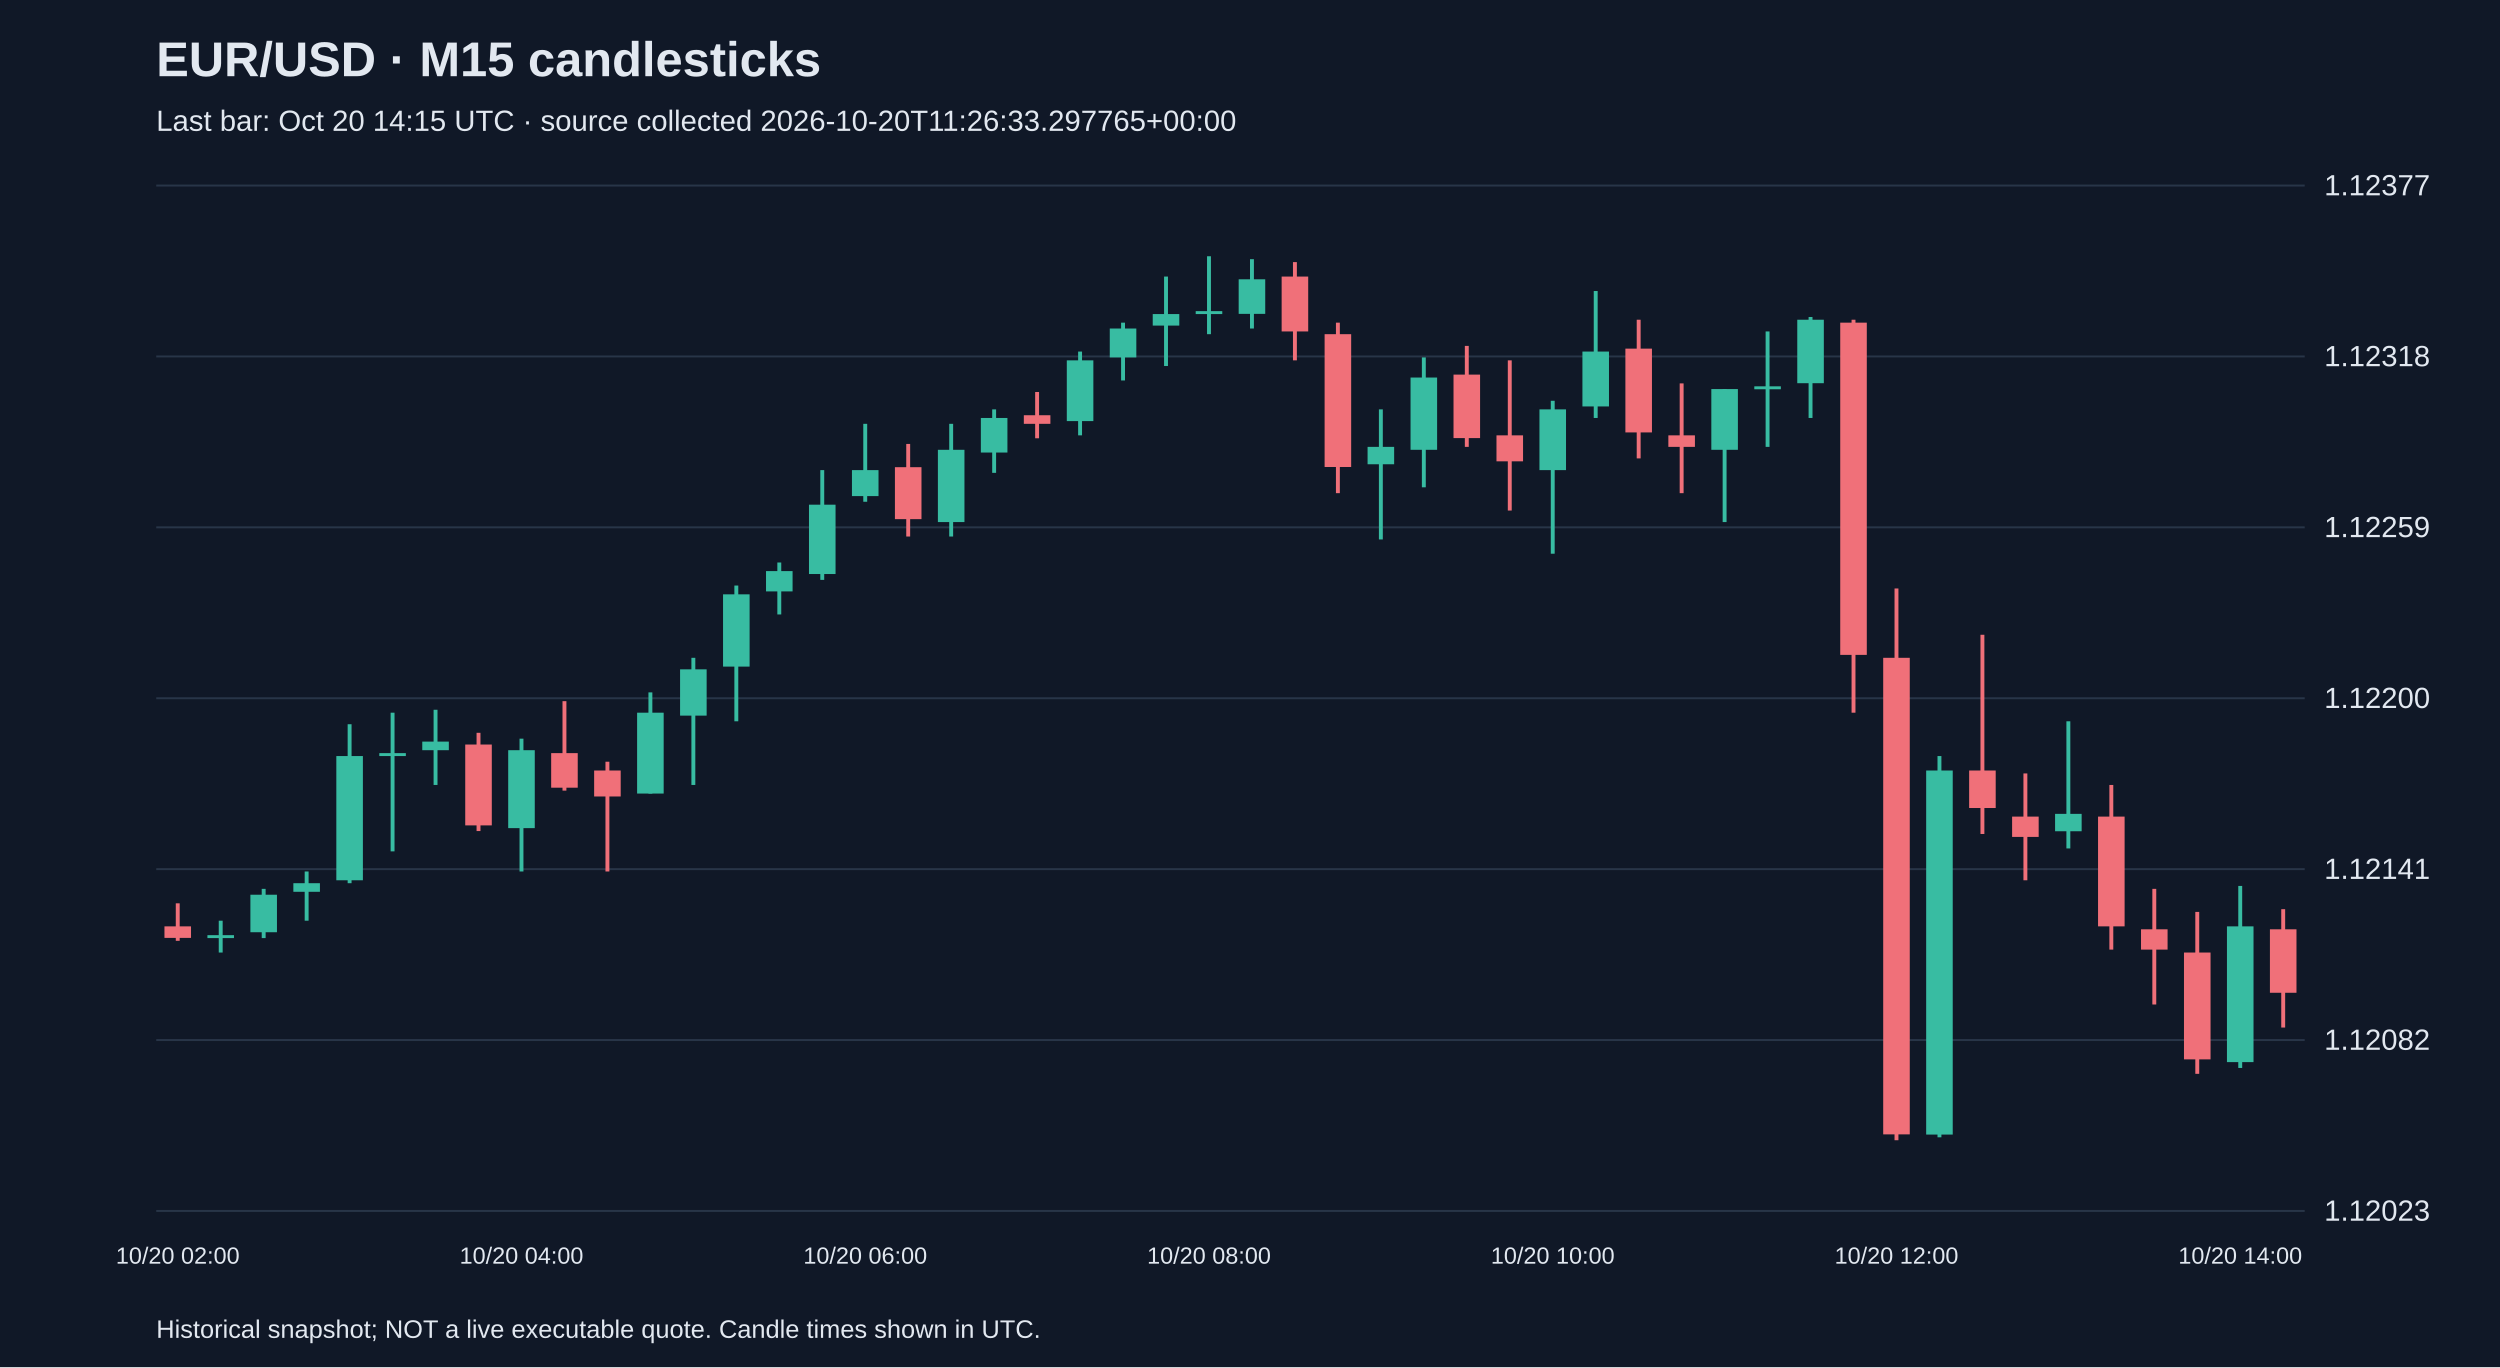
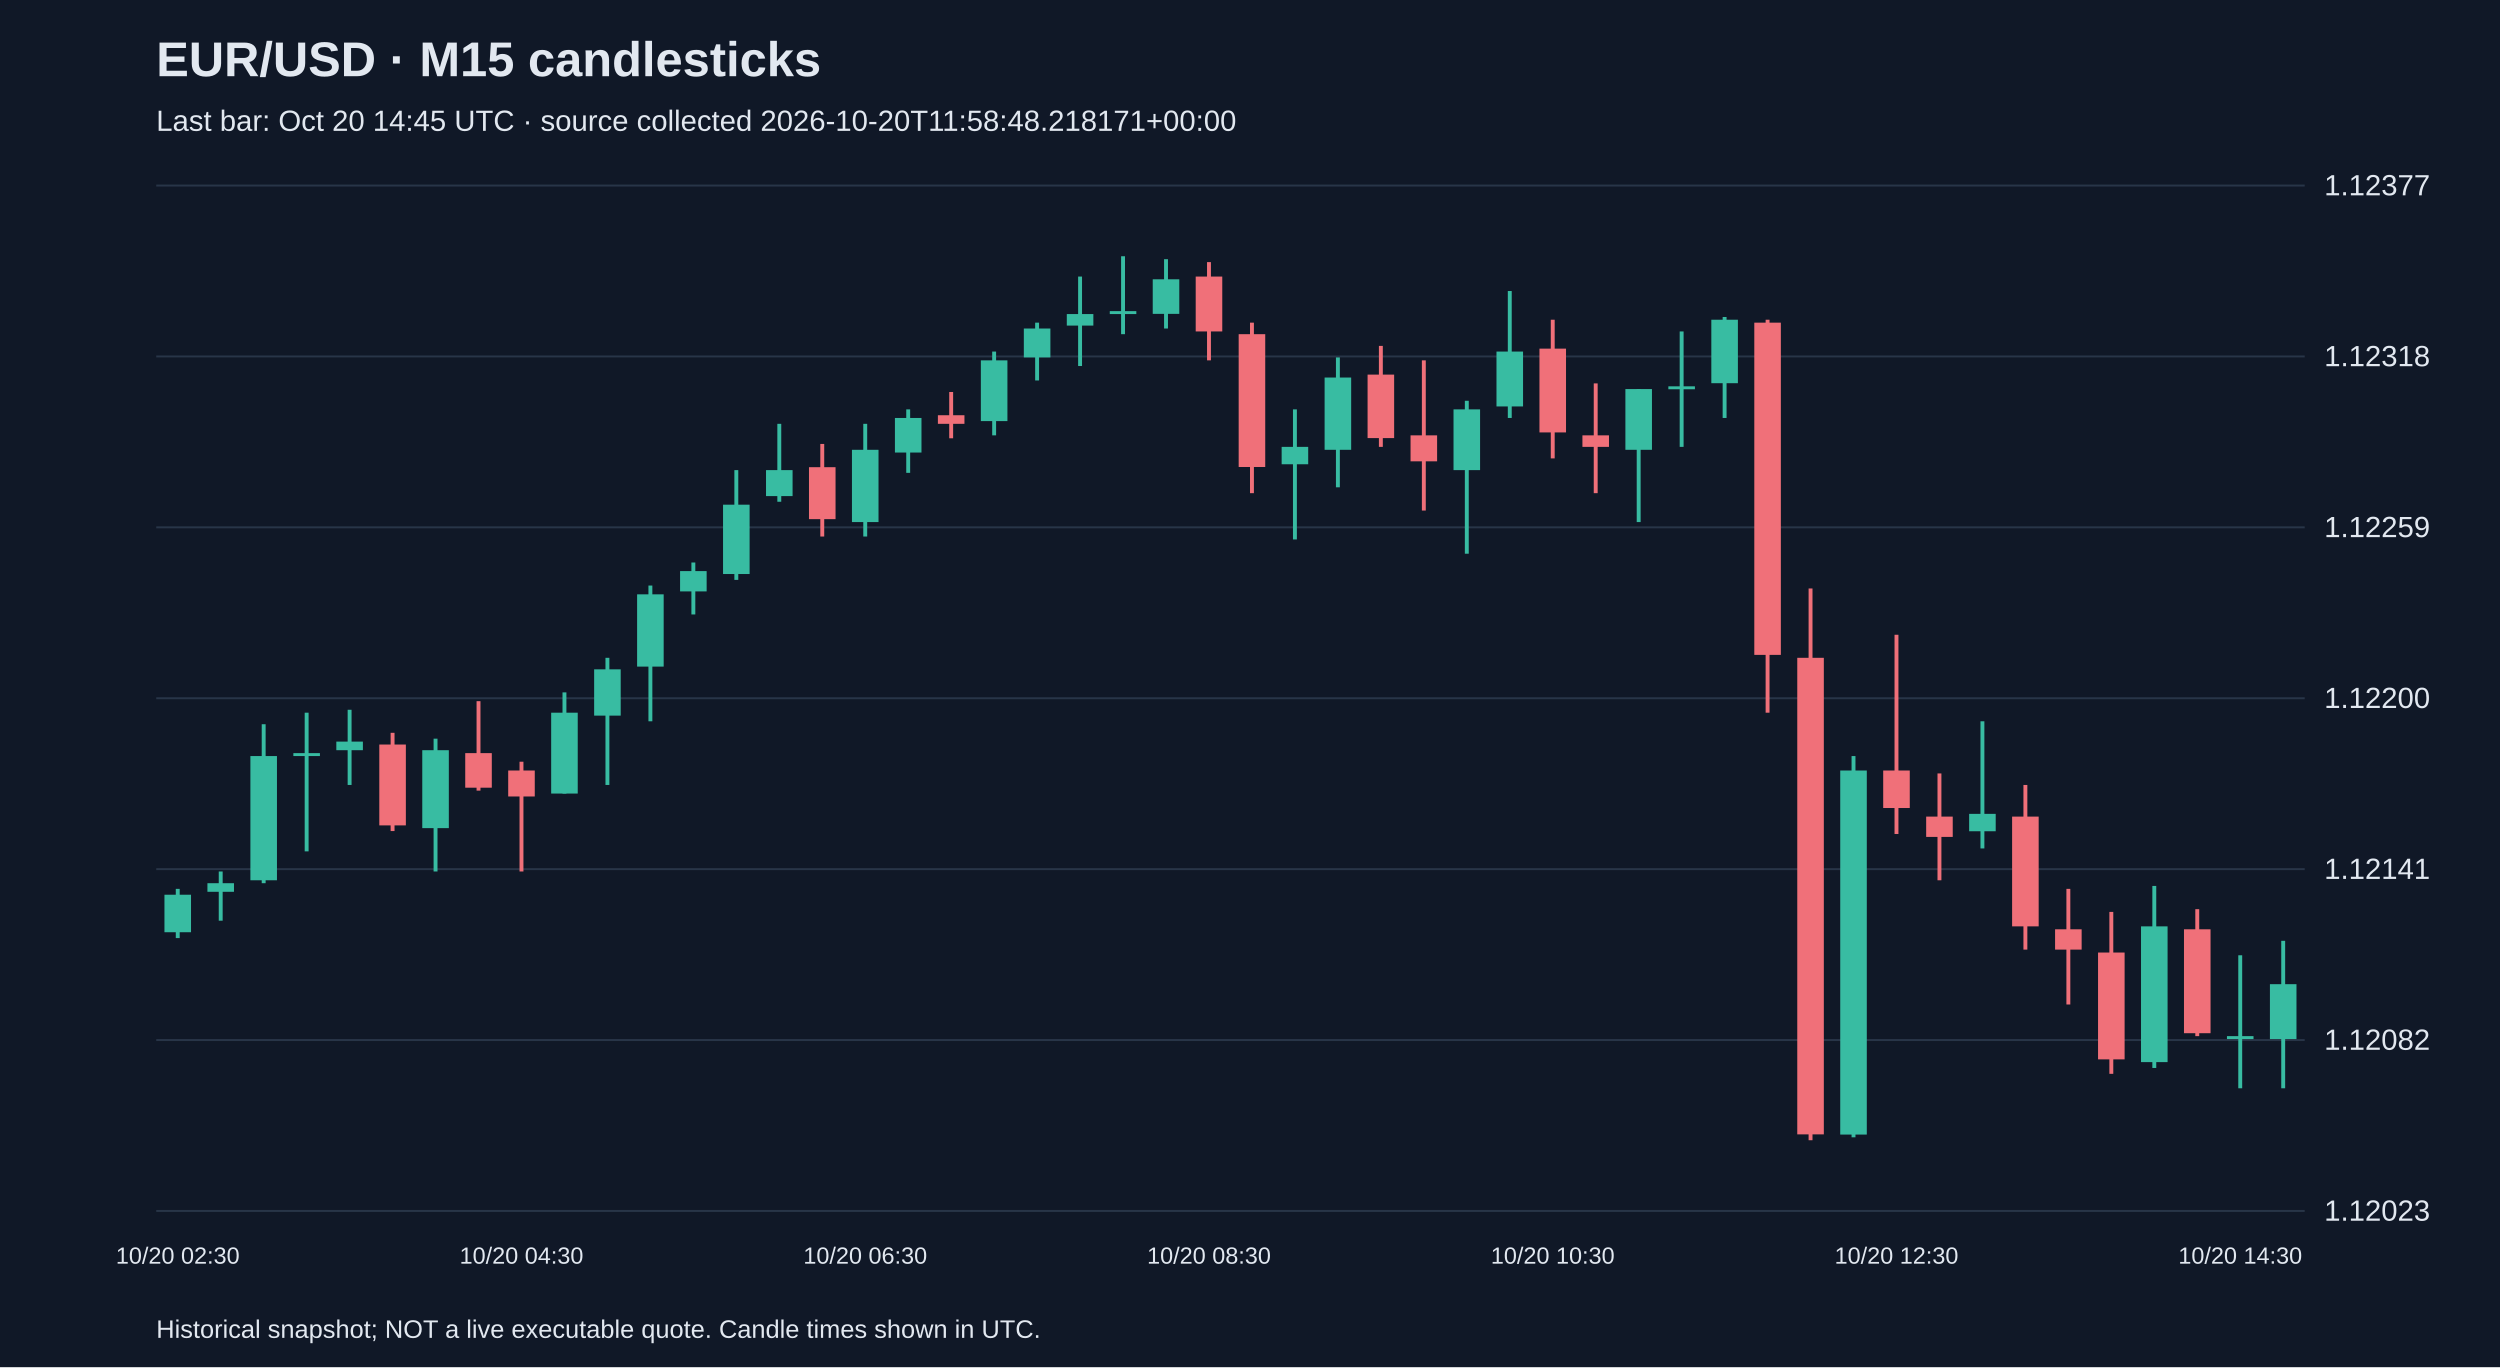
<svg xmlns="http://www.w3.org/2000/svg" viewBox="0 0 1280 700">
  <rect width="100%" height="100%" fill="#101827" />
  <style>text{font-family:Arial,sans-serif;fill:#e2e8f0}</style>
  <text x="80" y="39" font-size="25" font-weight="bold">EUR/USD · M15 candlesticks</text>
-   <text x="80" y="67" font-size="15" fill="#a6b1c5">Last bar: Oct 20 14:15 UTC · source collected 2026-10-20T11:26:33.297765+00:00</text>
+   <text x="80" y="67" font-size="15" fill="#a6b1c5">Last bar: Oct 20 14:45 UTC · source collected 2026-10-20T11:58:48.218171+00:00</text>
  <line x1="80" y1="620.0" x2="1180" y2="620.0" stroke="#283548" />
  <text x="1190" y="625.0" font-size="15">1.12023</text>
  <line x1="80" y1="532.5" x2="1180" y2="532.5" stroke="#283548" />
  <text x="1190" y="537.5" font-size="15">1.12082</text>
  <line x1="80" y1="445.0" x2="1180" y2="445.0" stroke="#283548" />
  <text x="1190" y="450.0" font-size="15">1.12141</text>
  <line x1="80" y1="357.5" x2="1180" y2="357.5" stroke="#283548" />
  <text x="1190" y="362.5" font-size="15">1.12200</text>
  <line x1="80" y1="270.0" x2="1180" y2="270.0" stroke="#283548" />
  <text x="1190" y="275.0" font-size="15">1.12259</text>
  <line x1="80" y1="182.5" x2="1180" y2="182.5" stroke="#283548" />
  <text x="1190" y="187.5" font-size="15">1.12318</text>
  <line x1="80" y1="95.0" x2="1180" y2="95.0" stroke="#283548" />
  <text x="1190" y="100.0" font-size="15">1.12377</text>
-   <line x1="91.0" y1="462.5" x2="91.0" y2="481.7" stroke="#f07079" stroke-width="2" />
-   <rect x="84.2" y="474.3" width="13.6" height="5.9" fill="#f07079" />
-   <text x="91.0" y="647" text-anchor="middle" font-size="12">10/20 02:00</text>
-   <line x1="113.0" y1="471.4" x2="113.0" y2="487.7" stroke="#38bca2" stroke-width="2" />
-   <rect x="106.2" y="478.8" width="13.6" height="1.5" fill="#38bca2" />
-   <line x1="135.0" y1="455.1" x2="135.0" y2="480.3" stroke="#38bca2" stroke-width="2" />
-   <rect x="128.2" y="458.1" width="13.6" height="19.2" fill="#38bca2" />
-   <line x1="157.0" y1="446.2" x2="157.0" y2="471.4" stroke="#38bca2" stroke-width="2" />
-   <rect x="150.2" y="452.2" width="13.6" height="4.4" fill="#38bca2" />
-   <line x1="179.0" y1="370.8" x2="179.0" y2="452.2" stroke="#38bca2" stroke-width="2" />
-   <rect x="172.2" y="387.1" width="13.6" height="63.6" fill="#38bca2" />
-   <line x1="201.0" y1="364.9" x2="201.0" y2="435.9" stroke="#38bca2" stroke-width="2" />
-   <rect x="194.2" y="385.6" width="13.6" height="1.5" fill="#38bca2" />
-   <line x1="223.0" y1="363.4" x2="223.0" y2="401.9" stroke="#38bca2" stroke-width="2" />
-   <rect x="216.2" y="379.7" width="13.6" height="4.4" fill="#38bca2" />
-   <line x1="245.0" y1="375.2" x2="245.0" y2="425.5" stroke="#f07079" stroke-width="2" />
-   <rect x="238.2" y="381.2" width="13.6" height="41.4" fill="#f07079" />
-   <line x1="267.0" y1="378.2" x2="267.0" y2="446.2" stroke="#38bca2" stroke-width="2" />
-   <rect x="260.2" y="384.1" width="13.6" height="39.9" fill="#38bca2" />
-   <text x="267.0" y="647" text-anchor="middle" font-size="12">10/20 04:00</text>
-   <line x1="289.0" y1="359.0" x2="289.0" y2="404.8" stroke="#f07079" stroke-width="2" />
-   <rect x="282.2" y="385.6" width="13.6" height="17.7" fill="#f07079" />
-   <line x1="311.0" y1="390.0" x2="311.0" y2="446.2" stroke="#f07079" stroke-width="2" />
-   <rect x="304.2" y="394.5" width="13.6" height="13.3" fill="#f07079" />
-   <line x1="333.0" y1="354.5" x2="333.0" y2="406.3" stroke="#38bca2" stroke-width="2" />
-   <rect x="326.2" y="364.9" width="13.6" height="41.4" fill="#38bca2" />
-   <line x1="355.0" y1="336.8" x2="355.0" y2="401.9" stroke="#38bca2" stroke-width="2" />
-   <rect x="348.2" y="342.7" width="13.6" height="23.7" fill="#38bca2" />
-   <line x1="377.0" y1="299.8" x2="377.0" y2="369.3" stroke="#38bca2" stroke-width="2" />
-   <rect x="370.2" y="304.3" width="13.6" height="37.0" fill="#38bca2" />
-   <line x1="399.0" y1="288.0" x2="399.0" y2="314.6" stroke="#38bca2" stroke-width="2" />
-   <rect x="392.2" y="292.4" width="13.6" height="10.4" fill="#38bca2" />
-   <line x1="421.0" y1="240.7" x2="421.0" y2="296.9" stroke="#38bca2" stroke-width="2" />
-   <rect x="414.2" y="258.4" width="13.6" height="35.5" fill="#38bca2" />
-   <line x1="443.0" y1="217.0" x2="443.0" y2="256.9" stroke="#38bca2" stroke-width="2" />
-   <rect x="436.2" y="240.7" width="13.6" height="13.3" fill="#38bca2" />
-   <text x="443.0" y="647" text-anchor="middle" font-size="12">10/20 06:00</text>
-   <line x1="465.0" y1="227.3" x2="465.0" y2="274.7" stroke="#f07079" stroke-width="2" />
-   <rect x="458.2" y="239.2" width="13.6" height="26.6" fill="#f07079" />
-   <line x1="487.0" y1="217.0" x2="487.0" y2="274.7" stroke="#38bca2" stroke-width="2" />
-   <rect x="480.2" y="230.3" width="13.6" height="37.0" fill="#38bca2" />
-   <line x1="509.0" y1="209.6" x2="509.0" y2="242.1" stroke="#38bca2" stroke-width="2" />
-   <rect x="502.2" y="214.0" width="13.6" height="17.7" fill="#38bca2" />
-   <line x1="531.0" y1="200.7" x2="531.0" y2="224.4" stroke="#f07079" stroke-width="2" />
-   <rect x="524.2" y="212.6" width="13.6" height="4.4" fill="#f07079" />
-   <line x1="553.0" y1="180.0" x2="553.0" y2="222.9" stroke="#38bca2" stroke-width="2" />
-   <rect x="546.2" y="184.5" width="13.6" height="31.1" fill="#38bca2" />
-   <line x1="575.0" y1="165.2" x2="575.0" y2="194.8" stroke="#38bca2" stroke-width="2" />
-   <rect x="568.2" y="168.2" width="13.6" height="14.8" fill="#38bca2" />
-   <line x1="597.0" y1="141.6" x2="597.0" y2="187.4" stroke="#38bca2" stroke-width="2" />
-   <rect x="590.2" y="160.8" width="13.6" height="5.9" fill="#38bca2" />
-   <line x1="619.0" y1="131.2" x2="619.0" y2="171.1" stroke="#38bca2" stroke-width="2" />
-   <rect x="612.2" y="159.3" width="13.6" height="1.5" fill="#38bca2" />
-   <text x="619.0" y="647" text-anchor="middle" font-size="12">10/20 08:00</text>
-   <line x1="641.0" y1="132.7" x2="641.0" y2="168.2" stroke="#38bca2" stroke-width="2" />
-   <rect x="634.2" y="143.0" width="13.6" height="17.7" fill="#38bca2" />
-   <line x1="663.0" y1="134.2" x2="663.0" y2="184.5" stroke="#f07079" stroke-width="2" />
-   <rect x="656.2" y="141.6" width="13.6" height="28.1" fill="#f07079" />
-   <line x1="685.0" y1="165.2" x2="685.0" y2="252.5" stroke="#f07079" stroke-width="2" />
-   <rect x="678.2" y="171.1" width="13.6" height="68.0" fill="#f07079" />
-   <line x1="707.0" y1="209.6" x2="707.0" y2="276.2" stroke="#38bca2" stroke-width="2" />
-   <rect x="700.2" y="228.8" width="13.6" height="8.9" fill="#38bca2" />
-   <line x1="729.0" y1="183.0" x2="729.0" y2="249.5" stroke="#38bca2" stroke-width="2" />
-   <rect x="722.2" y="193.3" width="13.6" height="37.0" fill="#38bca2" />
-   <line x1="751.0" y1="177.1" x2="751.0" y2="228.8" stroke="#f07079" stroke-width="2" />
-   <rect x="744.2" y="191.8" width="13.6" height="32.5" fill="#f07079" />
-   <line x1="773.0" y1="184.5" x2="773.0" y2="261.4" stroke="#f07079" stroke-width="2" />
-   <rect x="766.2" y="222.9" width="13.6" height="13.3" fill="#f07079" />
-   <line x1="795.0" y1="205.2" x2="795.0" y2="283.5" stroke="#38bca2" stroke-width="2" />
-   <rect x="788.2" y="209.6" width="13.6" height="31.1" fill="#38bca2" />
-   <text x="795.0" y="647" text-anchor="middle" font-size="12">10/20 10:00</text>
-   <line x1="817.0" y1="149.0" x2="817.0" y2="214.0" stroke="#38bca2" stroke-width="2" />
-   <rect x="810.2" y="180.0" width="13.6" height="28.1" fill="#38bca2" />
-   <line x1="839.0" y1="163.7" x2="839.0" y2="234.7" stroke="#f07079" stroke-width="2" />
-   <rect x="832.2" y="178.5" width="13.6" height="42.9" fill="#f07079" />
-   <line x1="861.0" y1="196.3" x2="861.0" y2="252.5" stroke="#f07079" stroke-width="2" />
-   <rect x="854.2" y="222.9" width="13.6" height="5.9" fill="#f07079" />
-   <line x1="883.0" y1="199.2" x2="883.0" y2="267.3" stroke="#38bca2" stroke-width="2" />
-   <rect x="876.2" y="199.2" width="13.6" height="31.1" fill="#38bca2" />
-   <line x1="905.0" y1="169.7" x2="905.0" y2="228.8" stroke="#38bca2" stroke-width="2" />
-   <rect x="898.2" y="197.8" width="13.6" height="1.5" fill="#38bca2" />
-   <line x1="927.0" y1="162.3" x2="927.0" y2="214.0" stroke="#38bca2" stroke-width="2" />
-   <rect x="920.2" y="163.7" width="13.6" height="32.5" fill="#38bca2" />
-   <line x1="949.0" y1="163.7" x2="949.0" y2="364.9" stroke="#f07079" stroke-width="2" />
-   <rect x="942.2" y="165.2" width="13.6" height="170.1" fill="#f07079" />
-   <line x1="971.0" y1="301.3" x2="971.0" y2="583.8" stroke="#f07079" stroke-width="2" />
-   <rect x="964.2" y="336.8" width="13.6" height="244.0" fill="#f07079" />
-   <text x="971.0" y="647" text-anchor="middle" font-size="12">10/20 12:00</text>
-   <line x1="993.0" y1="387.1" x2="993.0" y2="582.3" stroke="#38bca2" stroke-width="2" />
-   <rect x="986.2" y="394.5" width="13.6" height="186.4" fill="#38bca2" />
-   <line x1="1015.0" y1="325.0" x2="1015.0" y2="427.0" stroke="#f07079" stroke-width="2" />
-   <rect x="1008.2" y="394.5" width="13.6" height="19.2" fill="#f07079" />
-   <line x1="1037.0" y1="396.0" x2="1037.0" y2="450.7" stroke="#f07079" stroke-width="2" />
-   <rect x="1030.2" y="418.1" width="13.6" height="10.4" fill="#f07079" />
-   <line x1="1059.0" y1="369.3" x2="1059.0" y2="434.4" stroke="#38bca2" stroke-width="2" />
-   <rect x="1052.2" y="416.7" width="13.6" height="8.9" fill="#38bca2" />
-   <line x1="1081.0" y1="401.9" x2="1081.0" y2="486.2" stroke="#f07079" stroke-width="2" />
-   <rect x="1074.2" y="418.1" width="13.6" height="56.2" fill="#f07079" />
-   <line x1="1103.0" y1="455.1" x2="1103.0" y2="514.3" stroke="#f07079" stroke-width="2" />
-   <rect x="1096.2" y="475.8" width="13.6" height="10.4" fill="#f07079" />
-   <line x1="1125.0" y1="466.9" x2="1125.0" y2="549.8" stroke="#f07079" stroke-width="2" />
-   <rect x="1118.2" y="487.7" width="13.6" height="54.7" fill="#f07079" />
-   <line x1="1147.0" y1="453.6" x2="1147.0" y2="546.8" stroke="#38bca2" stroke-width="2" />
-   <rect x="1140.2" y="474.3" width="13.6" height="69.5" fill="#38bca2" />
-   <text x="1147.0" y="647" text-anchor="middle" font-size="12">10/20 14:00</text>
-   <line x1="1169.0" y1="465.5" x2="1169.0" y2="526.1" stroke="#f07079" stroke-width="2" />
-   <rect x="1162.2" y="475.8" width="13.6" height="32.5" fill="#f07079" />
+   <line x1="91.0" y1="455.1" x2="91.0" y2="480.3" stroke="#38bca2" stroke-width="2" />
+   <rect x="84.2" y="458.1" width="13.6" height="19.2" fill="#38bca2" />
+   <text x="91.0" y="647" text-anchor="middle" font-size="12">10/20 02:30</text>
+   <line x1="113.0" y1="446.2" x2="113.0" y2="471.4" stroke="#38bca2" stroke-width="2" />
+   <rect x="106.2" y="452.2" width="13.6" height="4.4" fill="#38bca2" />
+   <line x1="135.0" y1="370.8" x2="135.0" y2="452.2" stroke="#38bca2" stroke-width="2" />
+   <rect x="128.2" y="387.1" width="13.6" height="63.6" fill="#38bca2" />
+   <line x1="157.0" y1="364.9" x2="157.0" y2="435.9" stroke="#38bca2" stroke-width="2" />
+   <rect x="150.2" y="385.6" width="13.6" height="1.5" fill="#38bca2" />
+   <line x1="179.0" y1="363.4" x2="179.0" y2="401.9" stroke="#38bca2" stroke-width="2" />
+   <rect x="172.2" y="379.7" width="13.6" height="4.4" fill="#38bca2" />
+   <line x1="201.0" y1="375.2" x2="201.0" y2="425.5" stroke="#f07079" stroke-width="2" />
+   <rect x="194.2" y="381.2" width="13.6" height="41.4" fill="#f07079" />
+   <line x1="223.0" y1="378.2" x2="223.0" y2="446.2" stroke="#38bca2" stroke-width="2" />
+   <rect x="216.2" y="384.1" width="13.6" height="39.9" fill="#38bca2" />
+   <line x1="245.0" y1="359.0" x2="245.0" y2="404.8" stroke="#f07079" stroke-width="2" />
+   <rect x="238.2" y="385.6" width="13.6" height="17.7" fill="#f07079" />
+   <line x1="267.0" y1="390.0" x2="267.0" y2="446.2" stroke="#f07079" stroke-width="2" />
+   <rect x="260.2" y="394.5" width="13.6" height="13.3" fill="#f07079" />
+   <text x="267.0" y="647" text-anchor="middle" font-size="12">10/20 04:30</text>
+   <line x1="289.0" y1="354.5" x2="289.0" y2="406.3" stroke="#38bca2" stroke-width="2" />
+   <rect x="282.2" y="364.9" width="13.6" height="41.4" fill="#38bca2" />
+   <line x1="311.0" y1="336.8" x2="311.0" y2="401.9" stroke="#38bca2" stroke-width="2" />
+   <rect x="304.2" y="342.7" width="13.6" height="23.7" fill="#38bca2" />
+   <line x1="333.0" y1="299.8" x2="333.0" y2="369.3" stroke="#38bca2" stroke-width="2" />
+   <rect x="326.2" y="304.3" width="13.6" height="37.0" fill="#38bca2" />
+   <line x1="355.0" y1="288.0" x2="355.0" y2="314.6" stroke="#38bca2" stroke-width="2" />
+   <rect x="348.2" y="292.4" width="13.6" height="10.4" fill="#38bca2" />
+   <line x1="377.0" y1="240.7" x2="377.0" y2="296.9" stroke="#38bca2" stroke-width="2" />
+   <rect x="370.2" y="258.4" width="13.6" height="35.5" fill="#38bca2" />
+   <line x1="399.0" y1="217.0" x2="399.0" y2="256.9" stroke="#38bca2" stroke-width="2" />
+   <rect x="392.2" y="240.7" width="13.6" height="13.3" fill="#38bca2" />
+   <line x1="421.0" y1="227.3" x2="421.0" y2="274.7" stroke="#f07079" stroke-width="2" />
+   <rect x="414.2" y="239.2" width="13.6" height="26.6" fill="#f07079" />
+   <line x1="443.0" y1="217.0" x2="443.0" y2="274.7" stroke="#38bca2" stroke-width="2" />
+   <rect x="436.2" y="230.3" width="13.6" height="37.0" fill="#38bca2" />
+   <text x="443.0" y="647" text-anchor="middle" font-size="12">10/20 06:30</text>
+   <line x1="465.0" y1="209.6" x2="465.0" y2="242.1" stroke="#38bca2" stroke-width="2" />
+   <rect x="458.2" y="214.0" width="13.6" height="17.7" fill="#38bca2" />
+   <line x1="487.0" y1="200.7" x2="487.0" y2="224.4" stroke="#f07079" stroke-width="2" />
+   <rect x="480.2" y="212.6" width="13.6" height="4.4" fill="#f07079" />
+   <line x1="509.0" y1="180.0" x2="509.0" y2="222.9" stroke="#38bca2" stroke-width="2" />
+   <rect x="502.2" y="184.5" width="13.6" height="31.1" fill="#38bca2" />
+   <line x1="531.0" y1="165.2" x2="531.0" y2="194.8" stroke="#38bca2" stroke-width="2" />
+   <rect x="524.2" y="168.2" width="13.6" height="14.8" fill="#38bca2" />
+   <line x1="553.0" y1="141.6" x2="553.0" y2="187.4" stroke="#38bca2" stroke-width="2" />
+   <rect x="546.2" y="160.8" width="13.6" height="5.9" fill="#38bca2" />
+   <line x1="575.0" y1="131.2" x2="575.0" y2="171.1" stroke="#38bca2" stroke-width="2" />
+   <rect x="568.2" y="159.3" width="13.6" height="1.5" fill="#38bca2" />
+   <line x1="597.0" y1="132.7" x2="597.0" y2="168.2" stroke="#38bca2" stroke-width="2" />
+   <rect x="590.2" y="143.0" width="13.6" height="17.7" fill="#38bca2" />
+   <line x1="619.0" y1="134.2" x2="619.0" y2="184.5" stroke="#f07079" stroke-width="2" />
+   <rect x="612.2" y="141.6" width="13.6" height="28.1" fill="#f07079" />
+   <text x="619.0" y="647" text-anchor="middle" font-size="12">10/20 08:30</text>
+   <line x1="641.0" y1="165.2" x2="641.0" y2="252.5" stroke="#f07079" stroke-width="2" />
+   <rect x="634.2" y="171.1" width="13.6" height="68.0" fill="#f07079" />
+   <line x1="663.0" y1="209.6" x2="663.0" y2="276.2" stroke="#38bca2" stroke-width="2" />
+   <rect x="656.2" y="228.8" width="13.6" height="8.9" fill="#38bca2" />
+   <line x1="685.0" y1="183.0" x2="685.0" y2="249.5" stroke="#38bca2" stroke-width="2" />
+   <rect x="678.2" y="193.3" width="13.6" height="37.0" fill="#38bca2" />
+   <line x1="707.0" y1="177.1" x2="707.0" y2="228.8" stroke="#f07079" stroke-width="2" />
+   <rect x="700.2" y="191.8" width="13.6" height="32.5" fill="#f07079" />
+   <line x1="729.0" y1="184.5" x2="729.0" y2="261.4" stroke="#f07079" stroke-width="2" />
+   <rect x="722.2" y="222.9" width="13.6" height="13.3" fill="#f07079" />
+   <line x1="751.0" y1="205.2" x2="751.0" y2="283.5" stroke="#38bca2" stroke-width="2" />
+   <rect x="744.2" y="209.6" width="13.6" height="31.1" fill="#38bca2" />
+   <line x1="773.0" y1="149.0" x2="773.0" y2="214.0" stroke="#38bca2" stroke-width="2" />
+   <rect x="766.2" y="180.0" width="13.6" height="28.1" fill="#38bca2" />
+   <line x1="795.0" y1="163.7" x2="795.0" y2="234.7" stroke="#f07079" stroke-width="2" />
+   <rect x="788.2" y="178.5" width="13.6" height="42.9" fill="#f07079" />
+   <text x="795.0" y="647" text-anchor="middle" font-size="12">10/20 10:30</text>
+   <line x1="817.0" y1="196.3" x2="817.0" y2="252.5" stroke="#f07079" stroke-width="2" />
+   <rect x="810.2" y="222.9" width="13.6" height="5.9" fill="#f07079" />
+   <line x1="839.0" y1="199.2" x2="839.0" y2="267.3" stroke="#38bca2" stroke-width="2" />
+   <rect x="832.2" y="199.2" width="13.6" height="31.1" fill="#38bca2" />
+   <line x1="861.0" y1="169.7" x2="861.0" y2="228.8" stroke="#38bca2" stroke-width="2" />
+   <rect x="854.2" y="197.8" width="13.6" height="1.5" fill="#38bca2" />
+   <line x1="883.0" y1="162.3" x2="883.0" y2="214.0" stroke="#38bca2" stroke-width="2" />
+   <rect x="876.2" y="163.7" width="13.6" height="32.5" fill="#38bca2" />
+   <line x1="905.0" y1="163.7" x2="905.0" y2="364.9" stroke="#f07079" stroke-width="2" />
+   <rect x="898.2" y="165.2" width="13.6" height="170.1" fill="#f07079" />
+   <line x1="927.0" y1="301.3" x2="927.0" y2="583.8" stroke="#f07079" stroke-width="2" />
+   <rect x="920.2" y="336.8" width="13.6" height="244.0" fill="#f07079" />
+   <line x1="949.0" y1="387.1" x2="949.0" y2="582.3" stroke="#38bca2" stroke-width="2" />
+   <rect x="942.2" y="394.5" width="13.6" height="186.4" fill="#38bca2" />
+   <line x1="971.0" y1="325.0" x2="971.0" y2="427.0" stroke="#f07079" stroke-width="2" />
+   <rect x="964.2" y="394.5" width="13.6" height="19.2" fill="#f07079" />
+   <text x="971.0" y="647" text-anchor="middle" font-size="12">10/20 12:30</text>
+   <line x1="993.0" y1="396.0" x2="993.0" y2="450.7" stroke="#f07079" stroke-width="2" />
+   <rect x="986.2" y="418.1" width="13.6" height="10.4" fill="#f07079" />
+   <line x1="1015.0" y1="369.3" x2="1015.0" y2="434.4" stroke="#38bca2" stroke-width="2" />
+   <rect x="1008.2" y="416.7" width="13.6" height="8.9" fill="#38bca2" />
+   <line x1="1037.0" y1="401.9" x2="1037.0" y2="486.2" stroke="#f07079" stroke-width="2" />
+   <rect x="1030.2" y="418.1" width="13.6" height="56.2" fill="#f07079" />
+   <line x1="1059.0" y1="455.1" x2="1059.0" y2="514.3" stroke="#f07079" stroke-width="2" />
+   <rect x="1052.2" y="475.8" width="13.6" height="10.4" fill="#f07079" />
+   <line x1="1081.0" y1="466.9" x2="1081.0" y2="549.8" stroke="#f07079" stroke-width="2" />
+   <rect x="1074.2" y="487.7" width="13.6" height="54.7" fill="#f07079" />
+   <line x1="1103.0" y1="453.6" x2="1103.0" y2="546.8" stroke="#38bca2" stroke-width="2" />
+   <rect x="1096.2" y="474.3" width="13.6" height="69.5" fill="#38bca2" />
+   <line x1="1125.0" y1="465.5" x2="1125.0" y2="530.5" stroke="#f07079" stroke-width="2" />
+   <rect x="1118.2" y="475.8" width="13.6" height="53.2" fill="#f07079" />
+   <line x1="1147.0" y1="489.1" x2="1147.0" y2="557.2" stroke="#38bca2" stroke-width="2" />
+   <rect x="1140.2" y="530.5" width="13.6" height="1.5" fill="#38bca2" />
+   <text x="1147.0" y="647" text-anchor="middle" font-size="12">10/20 14:30</text>
+   <line x1="1169.0" y1="481.7" x2="1169.0" y2="557.2" stroke="#38bca2" stroke-width="2" />
+   <rect x="1162.2" y="503.9" width="13.6" height="28.1" fill="#38bca2" />
  <text x="80" y="685" font-size="13">Historical snapshot; NOT a live executable quote. Candle times shown in UTC.</text>
</svg>
